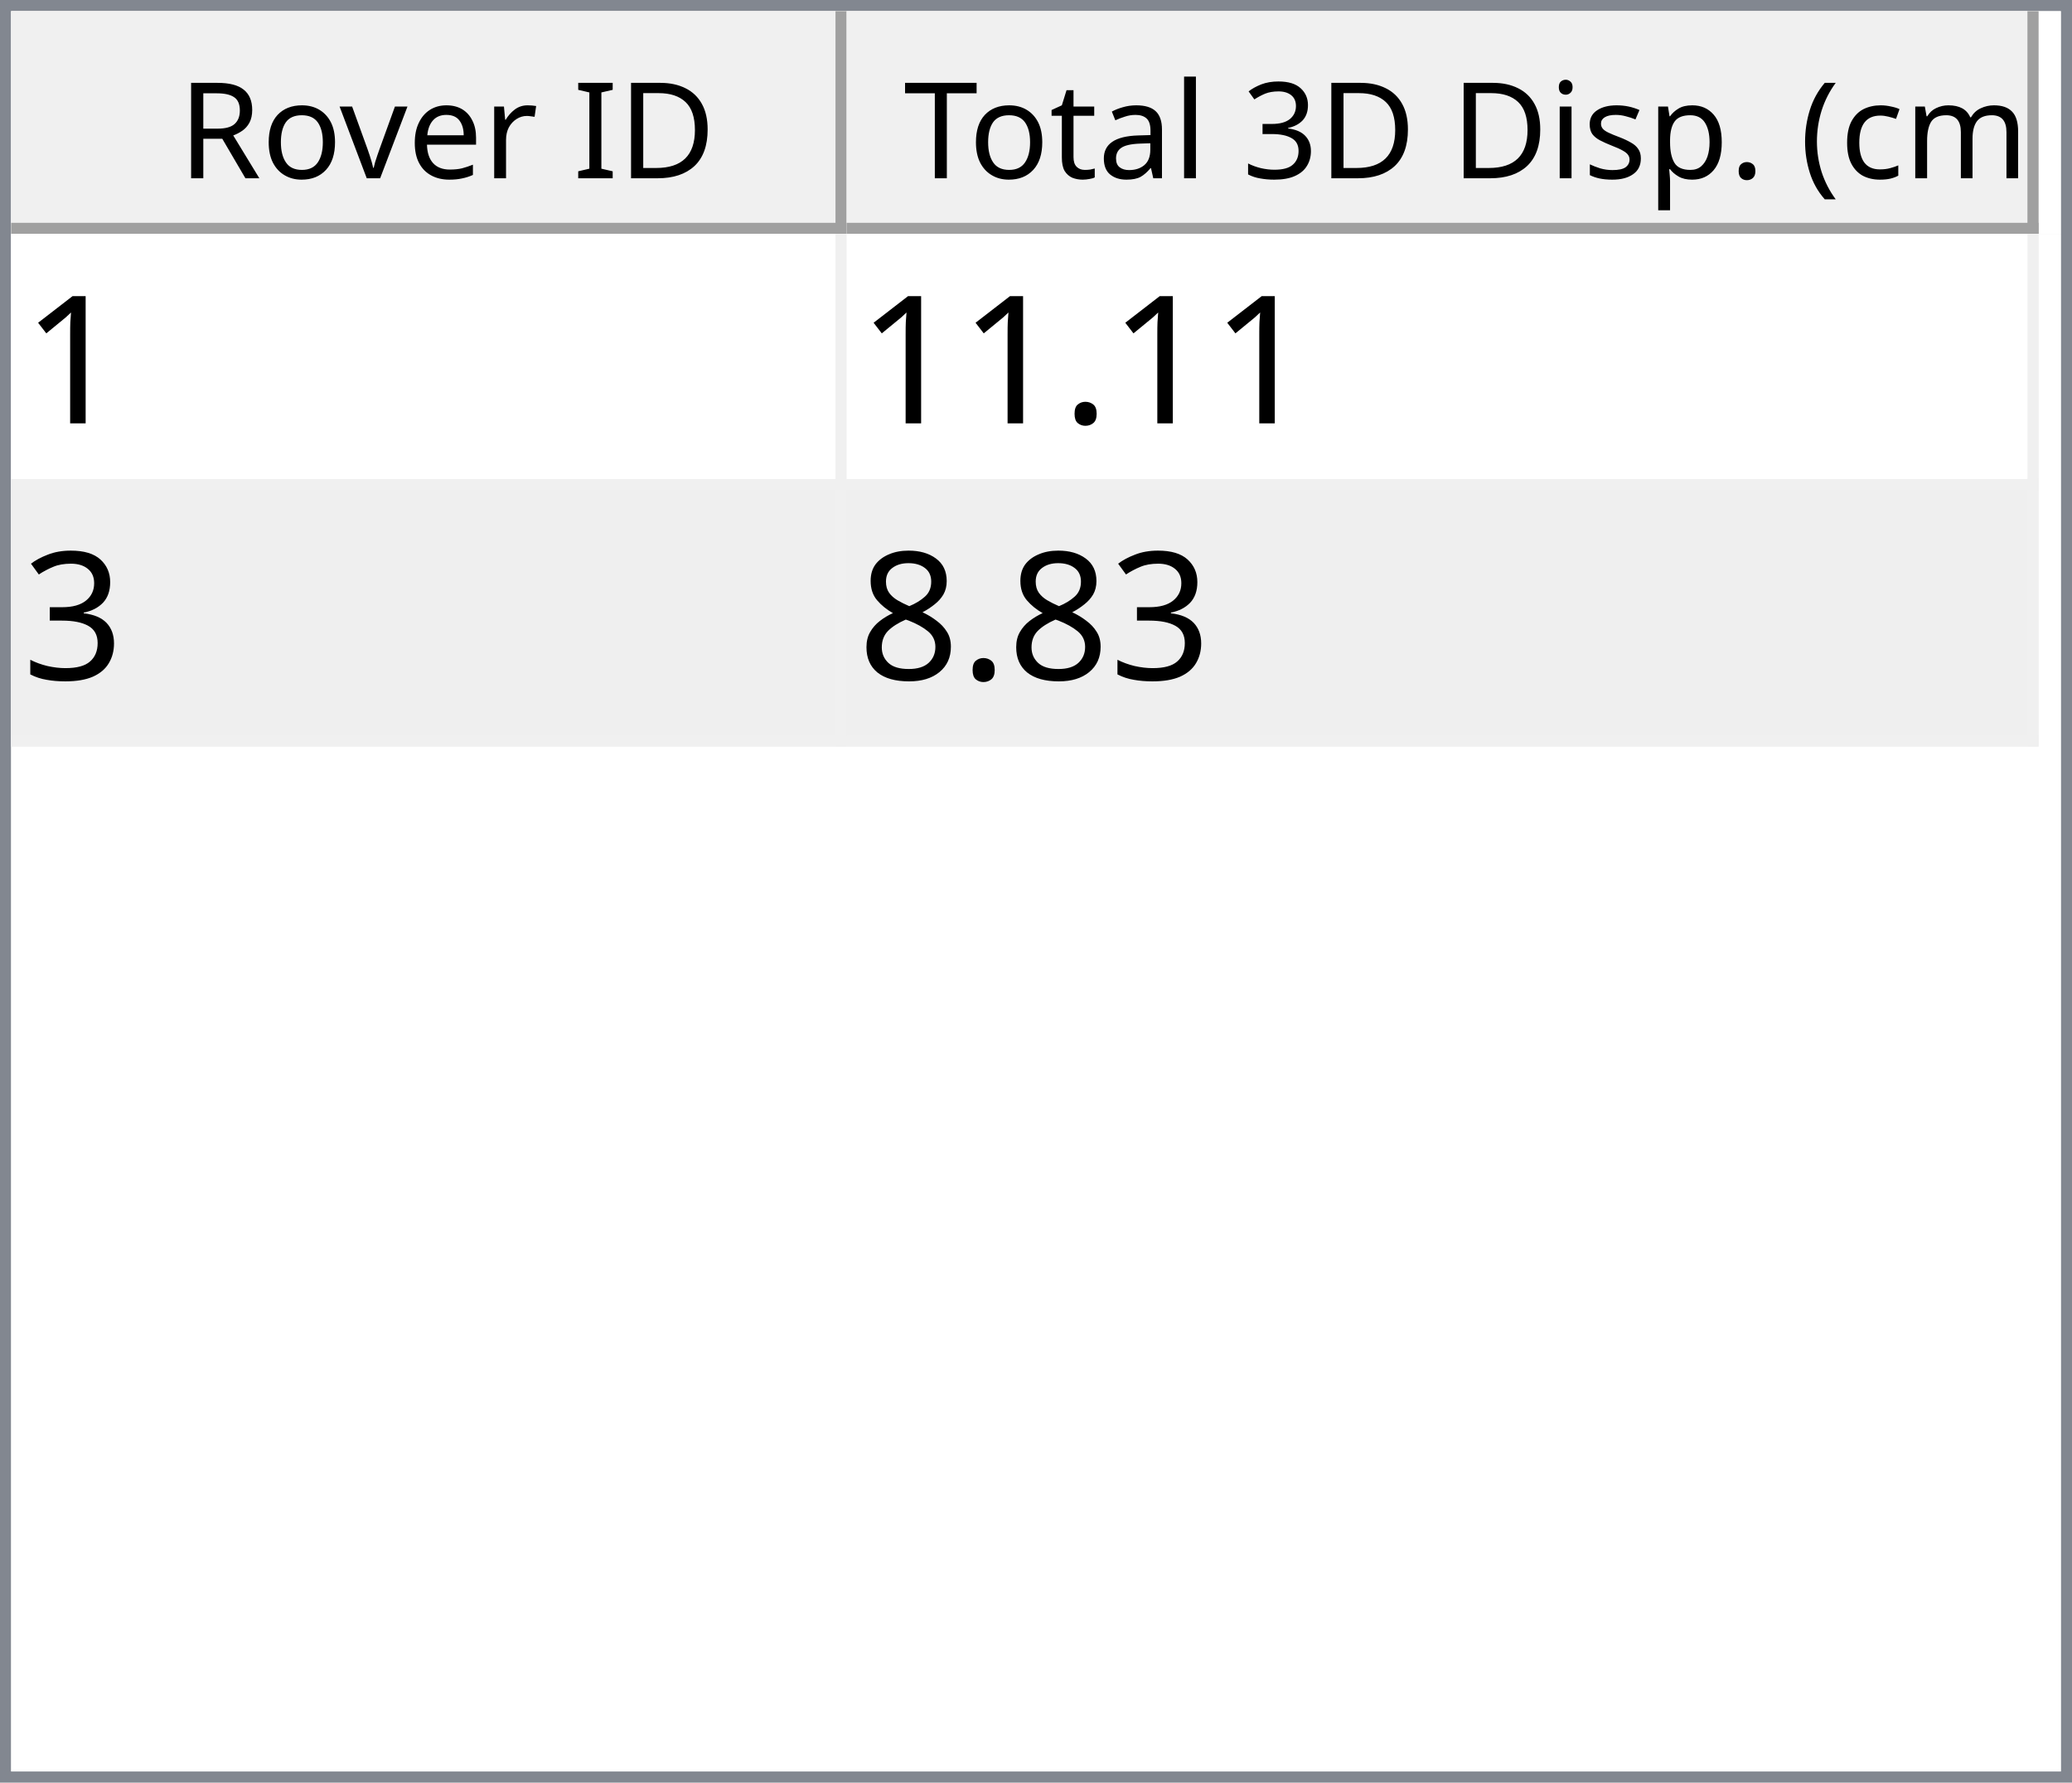
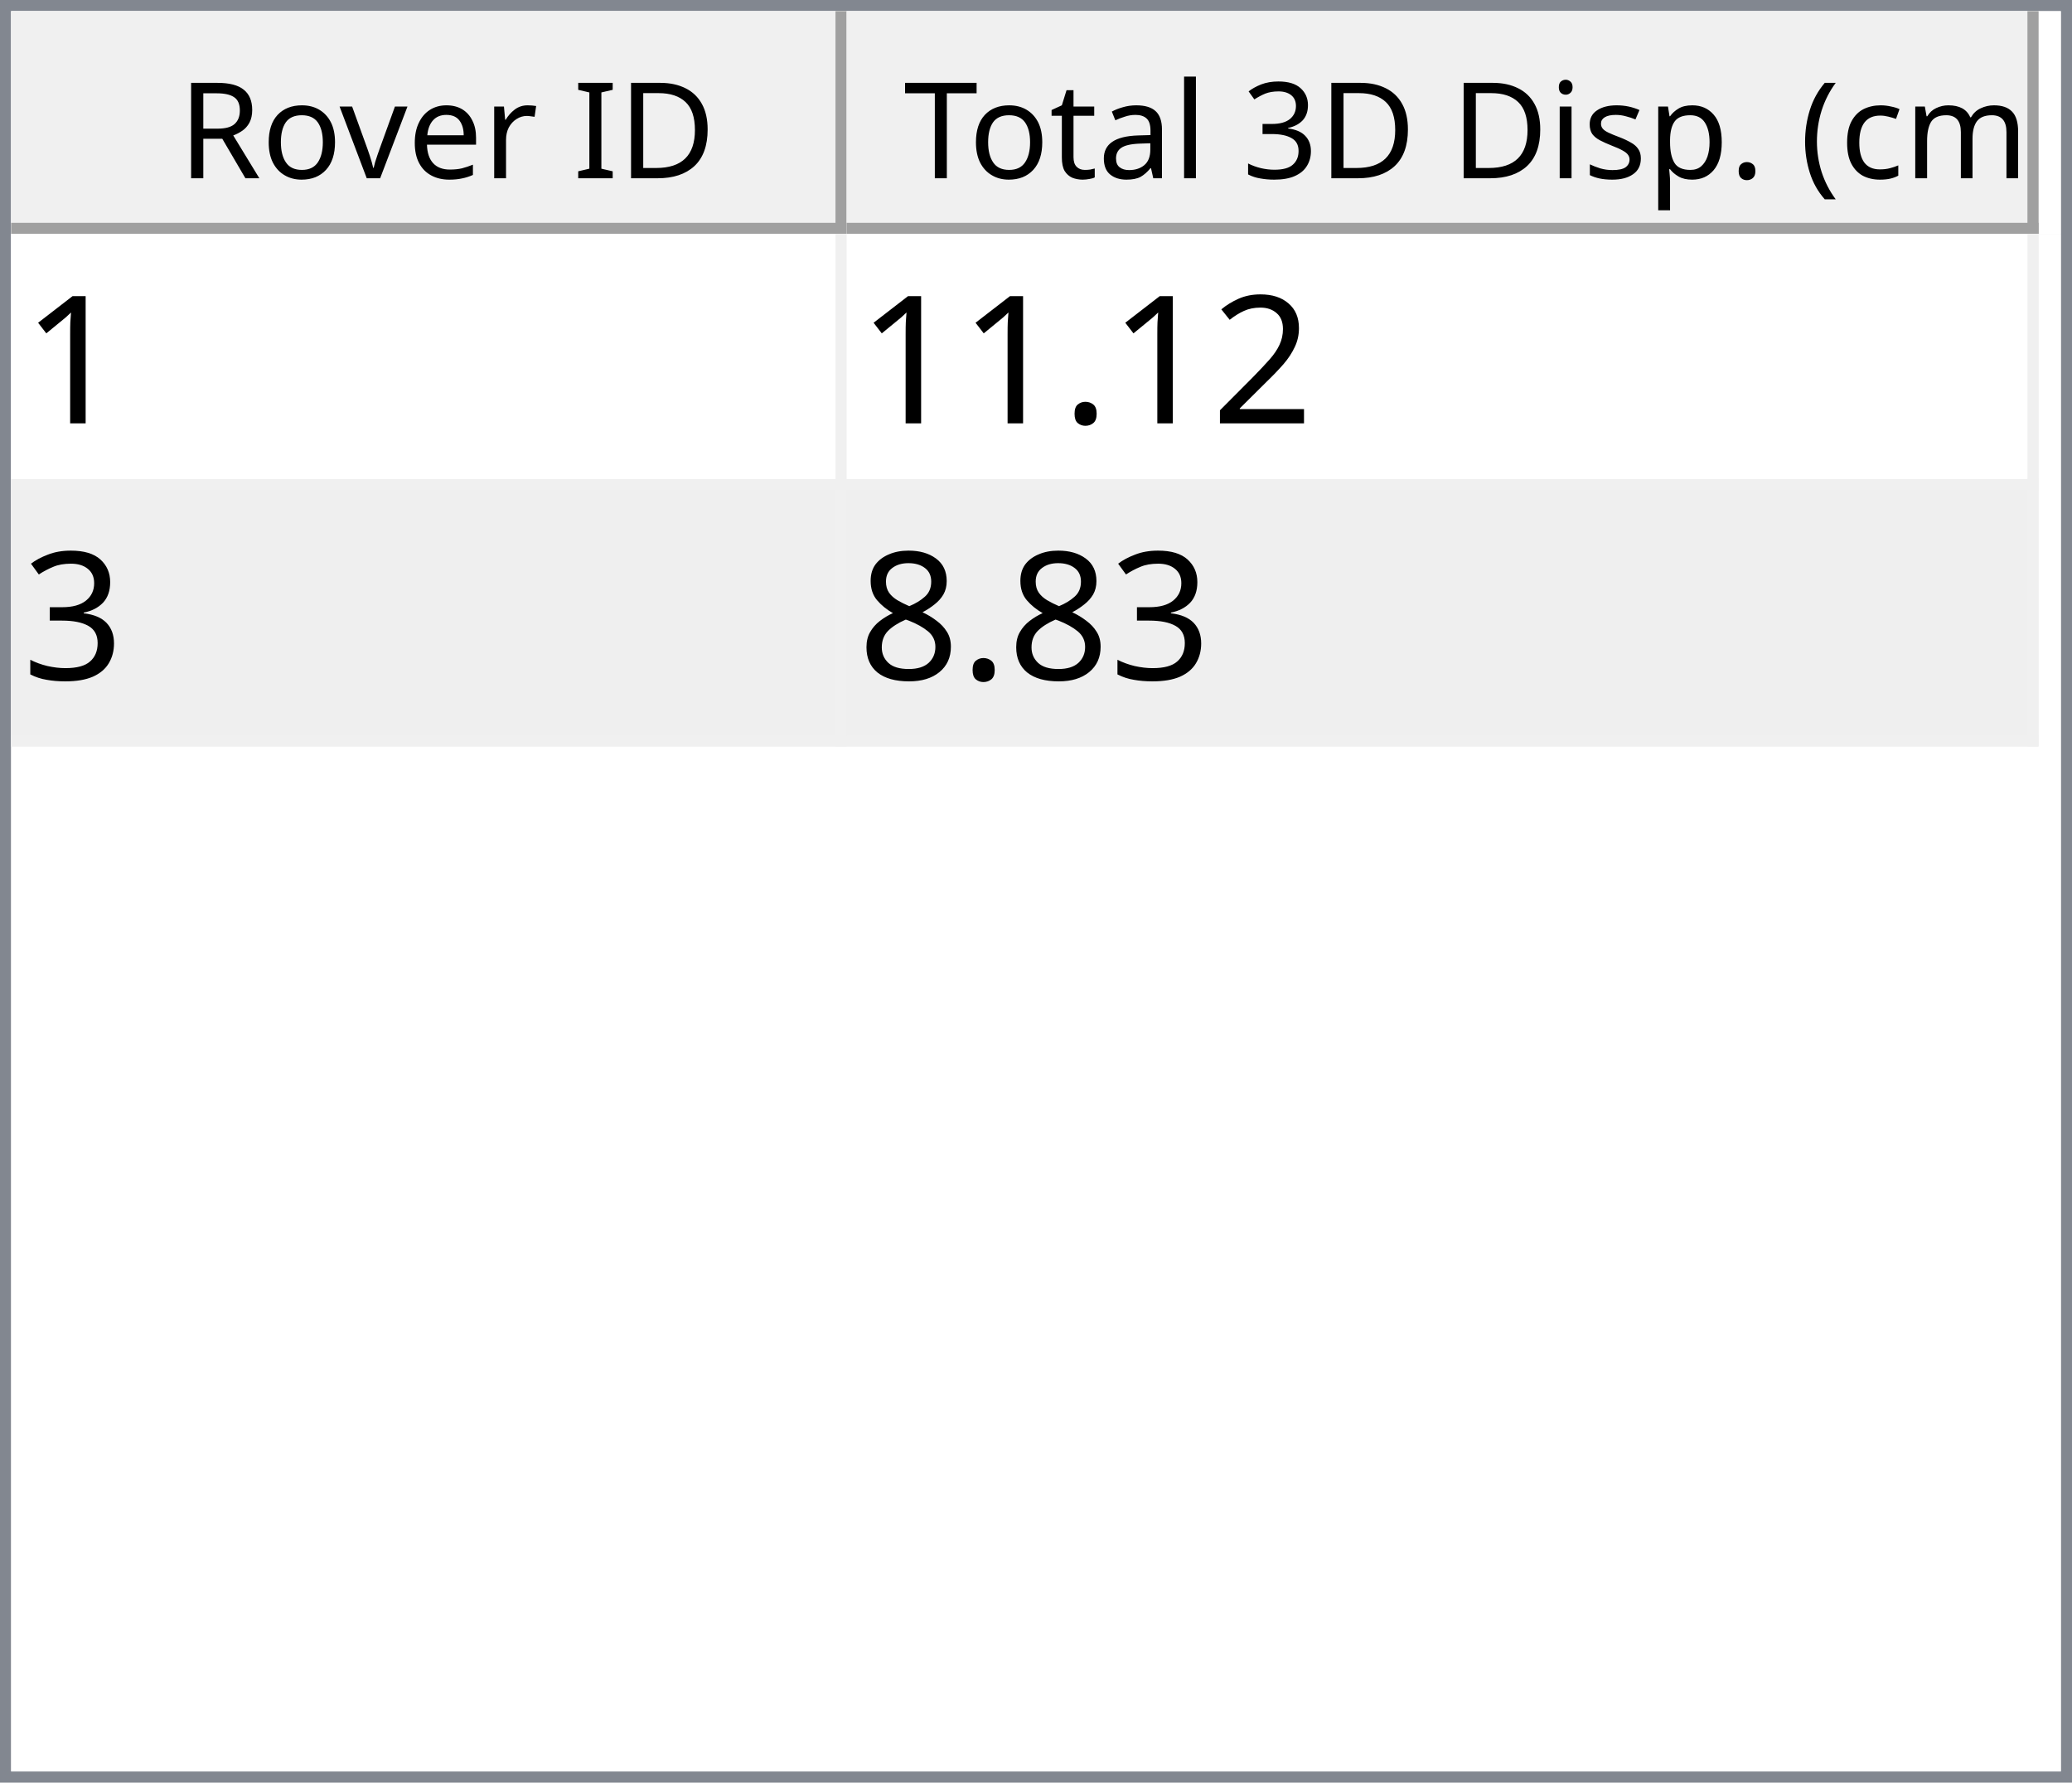
<svg xmlns="http://www.w3.org/2000/svg" style="fill-opacity:1; color-rendering:auto; color-interpolation:auto; text-rendering:auto; stroke:black; stroke-linecap:square; stroke-miterlimit:10; shape-rendering:auto; stroke-opacity:1; fill:black; stroke-dasharray:none; font-weight:normal; stroke-width:1; font-family:'Dialog'; font-style:normal; stroke-linejoin:miter; font-size:12px; stroke-dashoffset:0; image-rendering:auto;" width="186" height="160">
  <defs id="genericDefs" />
  <g>
    <defs id="defs1">
      <clipPath clipPathUnits="userSpaceOnUse" id="clipPath1">
        <path d="M0 0 L186 0 L186 160 L0 160 L0 0 Z" />
      </clipPath>
      <clipPath clipPathUnits="userSpaceOnUse" id="clipPath2">
        <path d="M0 0 L0 160 L186 160 L186 0 Z" />
      </clipPath>
      <clipPath clipPathUnits="userSpaceOnUse" id="clipPath3">
        <path d="M0 0 L0 20 L184 20 L184 0 Z" />
      </clipPath>
      <clipPath clipPathUnits="userSpaceOnUse" id="clipPath4">
        <path d="M0 0 L0 20 L75 20 L75 0 Z" />
      </clipPath>
      <clipPath clipPathUnits="userSpaceOnUse" id="clipPath5">
        <path d="M1 1 L1 19 L74 19 L74 1 Z" />
      </clipPath>
      <clipPath clipPathUnits="userSpaceOnUse" id="clipPath6">
        <path d="M0 0 L0 18 L73 18 L73 0 Z" />
      </clipPath>
      <clipPath clipPathUnits="userSpaceOnUse" id="clipPath7">
        <path d="M-0.5 -0.5 L-0.5 19.5 L74.5 19.5 L74.5 -0.5 Z" />
      </clipPath>
      <clipPath clipPathUnits="userSpaceOnUse" id="clipPath8">
        <path d="M0 0 L0 20 L107 20 L107 0 Z" />
      </clipPath>
      <clipPath clipPathUnits="userSpaceOnUse" id="clipPath9">
        <path d="M1 1 L1 19 L106 19 L106 1 Z" />
      </clipPath>
      <clipPath clipPathUnits="userSpaceOnUse" id="clipPath10">
        <path d="M0 0 L0 18 L105 18 L105 0 Z" />
      </clipPath>
      <clipPath clipPathUnits="userSpaceOnUse" id="clipPath11">
        <path d="M-0.5 -0.5 L-0.5 19.5 L106.5 19.5 L106.5 -0.5 Z" />
      </clipPath>
      <clipPath clipPathUnits="userSpaceOnUse" id="clipPath12">
        <path d="M0 0 L0 138 L184 138 L184 0 Z" />
      </clipPath>
      <clipPath clipPathUnits="userSpaceOnUse" id="clipPath13">
        <path d="M0 0 L0 46 L182 46 L182 0 Z" />
      </clipPath>
      <clipPath clipPathUnits="userSpaceOnUse" id="clipPath14">
        <path d="M-0.5 -0.5 L-0.5 45.5 L181.5 45.5 L181.5 -0.5 Z" />
      </clipPath>
      <clipPath clipPathUnits="userSpaceOnUse" id="clipPath15">
        <path d="M0 0 L0 22 L74 22 L74 0 Z" />
      </clipPath>
      <clipPath clipPathUnits="userSpaceOnUse" id="clipPath16">
        <path d="M0 0 L0 22 L106 22 L106 0 Z" />
      </clipPath>
      <font horiz-adv-x="64.551" id="font1">
        <font-face ascent="107.91" descent="25.098" units-per-em="100" style="font-style:normal; font-family:Segoe UI; font-weight:normal;" />
        <missing-glyph horiz-adv-x="64.551" d="M8.109 0 L8.109 68.266 L56.453 68.266 L56.453 0 L8.109 0 ZM15.328 7.234 L49.219 7.234 L49.219 61.031 L15.328 61.031 L15.328 7.234 Z" />
        <glyph unicode="D" horiz-adv-x="70.117" d="M9.188 0 L9.188 70.016 L28.516 70.016 Q65.531 70.016 65.531 35.891 Q65.531 19.672 55.25 9.836 Q44.969 0 27.734 0 L9.188 0 ZM17.391 62.594 L17.391 7.422 L27.828 7.422 Q41.609 7.422 49.273 14.797 Q56.938 22.172 56.938 35.688 Q56.938 62.594 28.328 62.594 L17.391 62.594 Z" />
        <glyph unicode="I" horiz-adv-x="26.611" d="M17.391 0 L9.188 0 L9.188 70.016 L17.391 70.016 L17.391 0 Z" />
        <glyph unicode=" " horiz-adv-x="27.393" d="" />
        <glyph unicode="r" horiz-adv-x="34.766" d="M34.188 41.891 Q32.078 43.5 28.125 43.5 Q23 43.5 19.555 38.672 Q16.109 33.844 16.109 25.484 L16.109 0 L8.109 0 L8.109 50 L16.109 50 L16.109 39.703 L16.312 39.703 Q18.016 44.969 21.531 47.922 Q25.047 50.875 29.391 50.875 Q32.516 50.875 34.188 50.203 L34.188 41.891 Z" />
        <glyph unicode="e" horiz-adv-x="52.295" d="M48.297 23 L12.984 23 Q13.188 14.656 17.484 10.109 Q21.781 5.562 29.297 5.562 Q37.75 5.562 44.828 11.141 L44.828 3.609 Q38.234 -1.172 27.391 -1.172 Q16.797 -1.172 10.742 5.641 Q4.688 12.453 4.688 24.812 Q4.688 36.469 11.305 43.82 Q17.922 51.172 27.734 51.172 Q37.547 51.172 42.922 44.828 Q48.297 38.484 48.297 27.203 L48.297 23 ZM40.094 29.781 Q40.047 36.719 36.75 40.578 Q33.453 44.438 27.594 44.438 Q21.922 44.438 17.969 40.383 Q14.016 36.328 13.094 29.781 L40.094 29.781 Z" />
        <glyph unicode="v" horiz-adv-x="47.9" d="M47.406 50 L27.484 0 L19.625 0 L0.688 50 L9.469 50 L22.172 13.672 Q23.578 9.672 23.922 6.688 L24.125 6.688 Q24.609 10.453 25.688 13.484 L38.969 50 L47.406 50 Z" />
        <glyph unicode="o" horiz-adv-x="58.594" d="M29 -1.172 Q17.922 -1.172 11.305 5.836 Q4.688 12.844 4.688 24.422 Q4.688 37.016 11.57 44.094 Q18.453 51.172 30.172 51.172 Q41.359 51.172 47.633 44.289 Q53.906 37.406 53.906 25.203 Q53.906 13.234 47.141 6.031 Q40.375 -1.172 29 -1.172 ZM29.594 44.438 Q21.875 44.438 17.383 39.188 Q12.891 33.938 12.891 24.703 Q12.891 15.828 17.43 10.695 Q21.969 5.562 29.594 5.562 Q37.359 5.562 41.531 10.594 Q45.703 15.625 45.703 24.906 Q45.703 34.281 41.531 39.359 Q37.359 44.438 29.594 44.438 Z" />
        <glyph unicode="R" horiz-adv-x="59.814" d="M59.375 0 L49.609 0 L37.891 19.625 Q36.281 22.359 34.766 24.289 Q33.25 26.219 31.664 27.438 Q30.078 28.656 28.25 29.219 Q26.422 29.781 24.125 29.781 L17.391 29.781 L17.391 0 L9.188 0 L9.188 70.016 L30.078 70.016 Q34.672 70.016 38.555 68.867 Q42.438 67.719 45.289 65.375 Q48.141 63.031 49.758 59.547 Q51.375 56.062 51.375 51.375 Q51.375 47.703 50.273 44.656 Q49.172 41.609 47.148 39.211 Q45.125 36.812 42.266 35.133 Q39.406 33.453 35.844 32.516 L35.844 32.328 Q37.594 31.547 38.891 30.547 Q40.188 29.547 41.359 28.18 Q42.531 26.812 43.68 25.078 Q44.828 23.344 46.234 21.047 L59.375 0 ZM17.391 62.594 L17.391 37.203 L28.516 37.203 Q31.594 37.203 34.203 38.133 Q36.812 39.062 38.719 40.797 Q40.625 42.531 41.703 45.047 Q42.781 47.562 42.781 50.688 Q42.781 56.297 39.141 59.445 Q35.5 62.594 28.609 62.594 L17.391 62.594 Z" />
        <glyph unicode=")" horiz-adv-x="30.176" d="M8.297 -15.922 L1.172 -15.922 Q16.406 2.344 16.406 26.812 Q16.406 51.469 1.078 70.016 L8.297 70.016 Q23.531 52.156 23.531 26.703 Q23.531 1.375 8.297 -15.922 Z" />
        <glyph unicode="m" horiz-adv-x="86.133" d="M79.109 0 L71.094 0 L71.094 28.719 Q71.094 37.016 68.531 40.727 Q65.969 44.438 59.906 44.438 Q54.781 44.438 51.195 39.75 Q47.609 35.062 47.609 28.516 L47.609 0 L39.594 0 L39.594 29.688 Q39.594 44.438 28.219 44.438 Q22.953 44.438 19.531 40.016 Q16.109 35.594 16.109 28.516 L16.109 0 L8.109 0 L8.109 50 L16.109 50 L16.109 42.094 L16.312 42.094 Q21.625 51.172 31.844 51.172 Q36.969 51.172 40.773 48.312 Q44.578 45.453 46 40.828 Q51.562 51.172 62.594 51.172 Q79.109 51.172 79.109 30.812 L79.109 0 Z" />
        <glyph unicode="c" horiz-adv-x="46.191" d="M42.188 2.297 Q36.422 -1.172 28.516 -1.172 Q17.828 -1.172 11.258 5.789 Q4.688 12.75 4.688 23.828 Q4.688 36.188 11.766 43.68 Q18.844 51.172 30.672 51.172 Q37.25 51.172 42.281 48.734 L42.281 40.531 Q36.719 44.438 30.375 44.438 Q22.703 44.438 17.797 38.945 Q12.891 33.453 12.891 24.516 Q12.891 15.719 17.508 10.641 Q22.125 5.562 29.891 5.562 Q36.422 5.562 42.188 9.906 L42.188 2.297 Z" />
        <glyph unicode="(" horiz-adv-x="30.176" d="M29.109 -15.922 L21.969 -15.922 Q6.844 1.375 6.844 26.703 Q6.844 52.156 21.969 70.016 L29.203 70.016 Q13.875 51.469 13.875 26.812 Q13.875 2.344 29.109 -15.922 Z" />
        <glyph unicode="." horiz-adv-x="21.68" d="M10.891 -1.078 Q8.641 -1.078 7.055 0.539 Q5.469 2.156 5.469 4.391 Q5.469 6.641 7.055 8.273 Q8.641 9.906 10.891 9.906 Q13.188 9.906 14.797 8.273 Q16.406 6.641 16.406 4.391 Q16.406 2.156 14.797 0.539 Q13.188 -1.078 10.891 -1.078 Z" />
        <glyph unicode="p" horiz-adv-x="58.789" d="M16.312 7.234 L16.109 7.234 L16.109 -23 L8.109 -23 L8.109 50 L16.109 50 L16.109 41.219 L16.312 41.219 Q22.219 51.172 33.594 51.172 Q43.266 51.172 48.688 44.461 Q54.109 37.75 54.109 26.469 Q54.109 13.922 48 6.375 Q41.891 -1.172 31.297 -1.172 Q21.578 -1.172 16.312 7.234 ZM16.109 27.391 L16.109 20.406 Q16.109 14.203 20.141 9.883 Q24.172 5.562 30.375 5.562 Q37.641 5.562 41.773 11.133 Q45.906 16.703 45.906 26.609 Q45.906 34.969 42.047 39.703 Q38.188 44.438 31.594 44.438 Q24.609 44.438 20.359 39.578 Q16.109 34.719 16.109 27.391 Z" />
        <glyph unicode="s" horiz-adv-x="42.432" d="M5.078 1.812 L5.078 10.406 Q11.625 5.562 19.484 5.562 Q30.031 5.562 30.031 12.594 Q30.031 14.594 29.125 15.992 Q28.219 17.391 26.68 18.461 Q25.141 19.531 23.07 20.383 Q21 21.234 18.609 22.172 Q15.281 23.484 12.766 24.828 Q10.25 26.172 8.57 27.859 Q6.891 29.547 6.031 31.695 Q5.172 33.844 5.172 36.719 Q5.172 40.234 6.789 42.945 Q8.406 45.656 11.086 47.484 Q13.766 49.312 17.211 50.242 Q20.656 51.172 24.312 51.172 Q30.812 51.172 35.938 48.922 L35.938 40.828 Q30.422 44.438 23.25 44.438 Q21 44.438 19.195 43.922 Q17.391 43.406 16.094 42.477 Q14.797 41.547 14.086 40.258 Q13.375 38.969 13.375 37.406 Q13.375 35.453 14.086 34.133 Q14.797 32.812 16.164 31.789 Q17.531 30.766 19.484 29.938 Q21.438 29.109 23.922 28.125 Q27.25 26.859 29.883 25.516 Q32.516 24.172 34.375 22.484 Q36.234 20.797 37.234 18.602 Q38.234 16.406 38.234 13.375 Q38.234 9.672 36.602 6.938 Q34.969 4.203 32.234 2.398 Q29.5 0.594 25.93 -0.289 Q22.359 -1.172 18.453 -1.172 Q10.75 -1.172 5.078 1.812 Z" />
        <glyph unicode="i" horiz-adv-x="24.219" d="M12.203 62.703 Q10.062 62.703 8.547 64.164 Q7.031 65.625 7.031 67.875 Q7.031 70.125 8.547 71.609 Q10.062 73.094 12.203 73.094 Q14.406 73.094 15.945 71.609 Q17.484 70.125 17.484 67.875 Q17.484 65.719 15.945 64.211 Q14.406 62.703 12.203 62.703 ZM16.109 0 L8.109 0 L8.109 50 L16.109 50 L16.109 0 Z" />
        <glyph unicode="3" horiz-adv-x="53.906" d="M46.531 19.828 Q46.531 15.094 44.75 11.211 Q42.969 7.328 39.719 4.57 Q36.469 1.812 31.93 0.297 Q27.391 -1.219 21.922 -1.219 Q11.922 -1.219 6 2.594 L6 11.188 Q13.094 5.609 22.219 5.609 Q25.875 5.609 28.828 6.539 Q31.781 7.469 33.906 9.227 Q36.031 10.984 37.18 13.477 Q38.328 15.969 38.328 19.094 Q38.328 32.812 18.797 32.812 L12.984 32.812 L12.984 39.594 L18.5 39.594 Q35.797 39.594 35.797 52.484 Q35.797 64.406 22.609 64.406 Q15.188 64.406 8.688 59.422 L8.688 67.188 Q15.375 71.188 24.609 71.188 Q29 71.188 32.57 69.969 Q36.141 68.75 38.68 66.555 Q41.219 64.359 42.609 61.281 Q44 58.203 44 54.5 Q44 40.672 30.031 36.719 L30.031 36.531 Q33.594 36.141 36.625 34.797 Q39.656 33.453 41.852 31.305 Q44.047 29.156 45.289 26.25 Q46.531 23.344 46.531 19.828 Z" />
        <glyph unicode="l" horiz-adv-x="24.219" d="M16.109 0 L8.109 0 L8.109 74.031 L16.109 74.031 L16.109 0 Z" />
        <glyph unicode="a" horiz-adv-x="50.879" d="M43.891 0 L35.891 0 L35.891 7.812 L35.688 7.812 Q30.469 -1.172 20.312 -1.172 Q12.844 -1.172 8.617 2.781 Q4.391 6.734 4.391 13.281 Q4.391 27.297 20.906 29.594 L35.891 31.688 Q35.891 44.438 25.594 44.438 Q16.547 44.438 9.281 38.281 L9.281 46.484 Q16.656 51.172 26.266 51.172 Q43.891 51.172 43.891 32.516 L43.891 0 ZM35.891 25.297 L23.828 23.641 Q18.266 22.859 15.43 20.875 Q12.594 18.891 12.594 13.875 Q12.594 10.203 15.211 7.883 Q17.828 5.562 22.172 5.562 Q28.125 5.562 32.008 9.742 Q35.891 13.922 35.891 20.312 L35.891 25.297 Z" />
        <glyph unicode="t" horiz-adv-x="33.887" d="M31.297 0.484 Q28.469 -1.078 23.828 -1.078 Q10.688 -1.078 10.688 13.578 L10.688 43.172 L2.094 43.172 L2.094 50 L10.688 50 L10.688 62.203 L18.703 64.797 L18.703 50 L31.297 50 L31.297 43.172 L18.703 43.172 L18.703 14.984 Q18.703 9.969 20.414 7.82 Q22.125 5.672 26.078 5.672 Q29.109 5.672 31.297 7.328 L31.297 0.484 Z" />
        <glyph unicode="T" horiz-adv-x="52.393" d="M50.594 62.594 L30.375 62.594 L30.375 0 L22.172 0 L22.172 62.594 L2 62.594 L2 70.016 L50.594 70.016 L50.594 62.594 Z" />
      </font>
      <font horiz-adv-x="75.0" id="font2">
        <font-face ascent="100.537" descent="21.973" units-per-em="100" style="font-style:normal; font-family:sans-serif; font-weight:normal;" />
        <missing-glyph horiz-adv-x="75.0" d="M12.5 0 L12.5 62.5 L62.5 62.5 L62.5 0 L12.5 0 ZM14.062 1.562 L60.938 1.562 L60.938 60.938 L14.062 60.938 L14.062 1.562 Z" />
        <glyph unicode="1" horiz-adv-x="55.615" d="M37.25 0 L28.469 0 L28.469 56 Q25.297 52.984 20.141 49.953 Q14.984 46.922 10.891 45.406 L10.891 53.906 Q18.266 57.375 23.781 62.305 Q29.297 67.234 31.594 71.875 L37.25 71.875 L37.25 0 Z" />
+         <glyph unicode="2" horiz-adv-x="55.615" d="M50.344 8.453 L50.344 0 L3.031 0 Q2.938 3.172 4.047 6.109 Q5.859 10.938 9.836 15.625 Q13.812 20.312 21.344 26.469 Q33.016 36.031 37.117 41.625 Q41.219 47.219 41.219 52.203 Q41.219 57.422 37.477 61.008 Q33.734 64.594 27.734 64.594 Q21.391 64.594 17.578 60.789 Q13.766 56.984 13.719 50.25 L4.688 51.172 Q5.609 61.281 11.664 66.578 Q17.719 71.875 27.938 71.875 Q38.234 71.875 44.242 66.164 Q50.25 60.453 50.25 52 Q50.25 47.703 48.492 43.555 Q46.734 39.406 42.656 34.812 Q38.578 30.219 29.109 22.219 Q21.188 15.578 18.945 13.211 Q16.703 10.844 15.234 8.453 L50.344 8.453 Z" />
        <glyph unicode="." horiz-adv-x="27.783" d="M9.078 0 L9.078 10.016 L19.094 10.016 L19.094 0 L9.078 0 Z" />
        <glyph unicode="3" horiz-adv-x="55.615" d="M4.203 18.891 L12.984 20.062 Q14.5 12.594 18.141 9.297 Q21.781 6 27 6 Q33.203 6 37.477 10.297 Q41.75 14.594 41.75 20.953 Q41.75 27 37.797 30.93 Q33.844 34.859 27.734 34.859 Q25.25 34.859 21.531 33.891 L22.516 41.609 Q23.391 41.5 23.922 41.5 Q29.547 41.5 34.039 44.43 Q38.531 47.359 38.531 53.469 Q38.531 58.297 35.258 61.477 Q31.984 64.656 26.812 64.656 Q21.688 64.656 18.266 61.43 Q14.844 58.203 13.875 51.766 L5.078 53.328 Q6.688 62.156 12.398 67.016 Q18.109 71.875 26.609 71.875 Q32.469 71.875 37.398 69.359 Q42.328 66.844 44.945 62.5 Q47.562 58.156 47.562 53.266 Q47.562 48.641 45.07 44.828 Q42.578 41.016 37.703 38.766 Q44.047 37.312 47.562 32.695 Q51.078 28.078 51.078 21.141 Q51.078 11.766 44.242 5.25 Q37.406 -1.266 26.953 -1.266 Q17.531 -1.266 11.305 4.352 Q5.078 9.969 4.203 18.891 Z" />
        <glyph unicode="8" horiz-adv-x="55.615" d="M17.672 38.812 Q12.203 40.828 9.57 44.539 Q6.938 48.25 6.938 53.422 Q6.938 61.234 12.555 66.555 Q18.172 71.875 27.484 71.875 Q36.859 71.875 42.578 66.43 Q48.297 60.984 48.297 53.172 Q48.297 48.188 45.68 44.508 Q43.062 40.828 37.75 38.812 Q44.344 36.672 47.781 31.883 Q51.219 27.094 51.219 20.453 Q51.219 11.281 44.727 5.031 Q38.234 -1.219 27.641 -1.219 Q17.047 -1.219 10.547 5.055 Q4.047 11.328 4.047 20.703 Q4.047 27.688 7.594 32.398 Q11.141 37.109 17.672 38.812 ZM15.922 53.719 Q15.922 48.641 19.195 45.414 Q22.469 42.188 27.688 42.188 Q32.766 42.188 36.016 45.383 Q39.266 48.578 39.266 53.219 Q39.266 58.062 35.914 61.359 Q32.562 64.656 27.594 64.656 Q22.562 64.656 19.242 61.43 Q15.922 58.203 15.922 53.719 ZM13.094 20.656 Q13.094 16.891 14.875 13.375 Q16.656 9.859 20.172 7.93 Q23.688 6 27.734 6 Q34.031 6 38.133 10.055 Q42.234 14.109 42.234 20.359 Q42.234 26.703 38.016 30.859 Q33.797 35.016 27.438 35.016 Q21.234 35.016 17.164 30.914 Q13.094 26.812 13.094 20.656 Z" />
      </font>
    </defs>
    <g style="fill:white; stroke:white;">
      <rect x="0" y="0" width="186" style="clip-path:url(#clipPath1); stroke:none;" height="160" />
    </g>
    <g style="fill:white; text-rendering:optimizeSpeed; color-rendering:optimizeSpeed; image-rendering:optimizeSpeed; shape-rendering:crispEdges; stroke:white; color-interpolation:sRGB;">
      <rect x="0" width="186" height="160" y="0" style="stroke:none;" />
      <path style="stroke:none;" d="M0 160 L186 160 L186 0 L0 0 Z" />
    </g>
    <g style="fill:rgb(240,240,240); font-family:'Segoe UI'; stroke:rgb(240,240,240);">
      <rect x="0" y="0" width="186" style="clip-path:url(#clipPath2); stroke:none;" height="160" />
    </g>
    <g style="fill:rgb(130,135,144); font-family:'Segoe UI'; stroke:rgb(130,135,144);">
      <path d="M0 0 L186 0 L186 160 L0 160 L0 0 ZM1 1 L185 1 L185 159 L1 159 L1 1 Z" style="fill-rule:evenodd; clip-path:url(#clipPath2); stroke:none;" />
    </g>
    <g style="fill:white; font-family:'Segoe UI'; stroke:white;" transform="translate(1,1)">
      <rect x="0" y="0" width="184" style="clip-path:url(#clipPath3); stroke:none;" height="20" />
    </g>
    <g style="fill:rgb(240,240,240); font-family:'Segoe UI'; stroke:rgb(240,240,240);" transform="translate(1,1)">
      <rect x="0" y="0" width="75" style="clip-path:url(#clipPath4); stroke:none;" height="20" />
    </g>
    <g style="font-family:'Segoe UI';" transform="translate(2,2)">
      <text x="14" xml:space="preserve" y="14" style="clip-path:url(#clipPath6); stroke:none;">Rover ID</text>
    </g>
    <g style="fill:rgb(160,160,160); font-family:'Segoe UI'; stroke:rgb(160,160,160); stroke-linejoin:bevel;" transform="translate(1.5,1.5)">
      <line x1="74" x2="74" y1="0" style="fill:none; clip-path:url(#clipPath7);" y2="19" />
    </g>
    <g style="fill:rgb(160,160,160); font-family:'Segoe UI'; stroke:rgb(160,160,160); stroke-linejoin:bevel;" transform="matrix(1,0,0,1,1,1) translate(0.5,0.5)">
      <line x1="0" x2="74" y1="19" style="fill:none; clip-path:url(#clipPath7);" y2="19" />
    </g>
    <g style="fill:rgb(240,240,240); font-family:'Segoe UI'; stroke:rgb(240,240,240);" transform="translate(76,1)">
      <rect x="0" y="0" width="107" style="clip-path:url(#clipPath8); stroke:none;" height="20" />
    </g>
    <g style="font-family:'Segoe UI';" transform="translate(77,2)">
      <text x="1" xml:space="preserve" y="14" style="clip-path:url(#clipPath10); stroke:none;"> Total 3D Disp. (cm)</text>
    </g>
    <g style="fill:rgb(160,160,160); font-family:'Segoe UI'; stroke:rgb(160,160,160); stroke-linejoin:bevel;" transform="translate(76.5,1.5)">
      <line x1="106" x2="106" y1="0" style="fill:none; clip-path:url(#clipPath11);" y2="19" />
    </g>
    <g style="fill:rgb(160,160,160); font-family:'Segoe UI'; stroke:rgb(160,160,160); stroke-linejoin:bevel;" transform="matrix(1,0,0,1,76,1) translate(0.5,0.5)">
      <line x1="0" x2="106" y1="19" style="fill:none; clip-path:url(#clipPath11);" y2="19" />
    </g>
    <g style="fill:white; font-family:'Segoe UI'; stroke:white;" transform="translate(1,21)">
      <rect x="0" y="0" width="184" style="clip-path:url(#clipPath12); stroke:none;" height="138" />
    </g>
    <g style="fill:rgb(240,240,240); font-size:16px; font-family:sans-serif; stroke:rgb(240,240,240);" transform="translate(1,21)">
      <rect x="0" y="0" width="182" style="clip-path:url(#clipPath13); stroke:none;" height="46" />
      <line transform="translate(0.5,0.5)" x1="0" x2="181" y1="22" style="clip-path:url(#clipPath14); fill:none; stroke-linejoin:bevel;" y2="22" />
    </g>
    <g transform="matrix(1,0,0,1,1,21) translate(0.5,0.5)" style="fill:rgb(240,240,240); font-size:16px; font-family:sans-serif; stroke:rgb(240,240,240); stroke-linejoin:bevel;">
      <line x1="0" x2="181" y1="45" style="fill:none; clip-path:url(#clipPath14);" y2="45" />
    </g>
    <g transform="matrix(1,0,0,1,1,21) translate(0.5,0.5)" style="fill:rgb(240,240,240); font-size:16px; font-family:sans-serif; stroke:rgb(240,240,240); stroke-linejoin:bevel;">
      <line x1="74" x2="74" y1="0" style="fill:none; clip-path:url(#clipPath14);" y2="45" />
    </g>
    <g transform="matrix(1,0,0,1,1,21) translate(0.5,0.5)" style="fill:rgb(240,240,240); font-size:16px; font-family:sans-serif; stroke:rgb(240,240,240); stroke-linejoin:bevel;">
      <line x1="181" x2="181" y1="0" style="fill:none; clip-path:url(#clipPath14);" y2="45" />
    </g>
    <g style="fill:white; font-size:16px; font-family:sans-serif; stroke:white;" transform="matrix(1,0,0,1,1,21)">
      <rect x="0" y="0" width="74" style="clip-path:url(#clipPath15); stroke:none;" height="22" />
      <text x="1" y="17" style="fill:black; clip-path:url(#clipPath15); stroke:none;" xml:space="preserve">1</text>
    </g>
    <g style="fill:white; font-size:16px; font-family:sans-serif; stroke:white;" transform="matrix(1,0,0,1,1,21) translate(75,0)">
      <rect x="0" y="0" width="106" style="clip-path:url(#clipPath16); stroke:none;" height="22" />
-       <text x="1" y="17" style="fill:black; clip-path:url(#clipPath16); stroke:none;" xml:space="preserve">11.11</text>
+       <text x="1" y="17" style="fill:black; clip-path:url(#clipPath16); stroke:none;" xml:space="preserve">11.12</text>
    </g>
    <g style="fill:rgb(239,239,239); font-size:16px; font-family:sans-serif; stroke:rgb(239,239,239);" transform="matrix(1,0,0,1,1,21) translate(0,23)">
      <rect x="0" y="0" width="74" style="clip-path:url(#clipPath15); stroke:none;" height="22" />
      <text x="1" y="17" style="fill:black; clip-path:url(#clipPath15); stroke:none;" xml:space="preserve">3</text>
    </g>
    <g style="fill:rgb(239,239,239); font-size:16px; font-family:sans-serif; stroke:rgb(239,239,239);" transform="matrix(1,0,0,1,1,21) translate(75,23)">
      <rect x="0" y="0" width="106" style="clip-path:url(#clipPath16); stroke:none;" height="22" />
      <text x="1" y="17" style="fill:black; clip-path:url(#clipPath16); stroke:none;" xml:space="preserve">8.83</text>
    </g>
  </g>
</svg>
